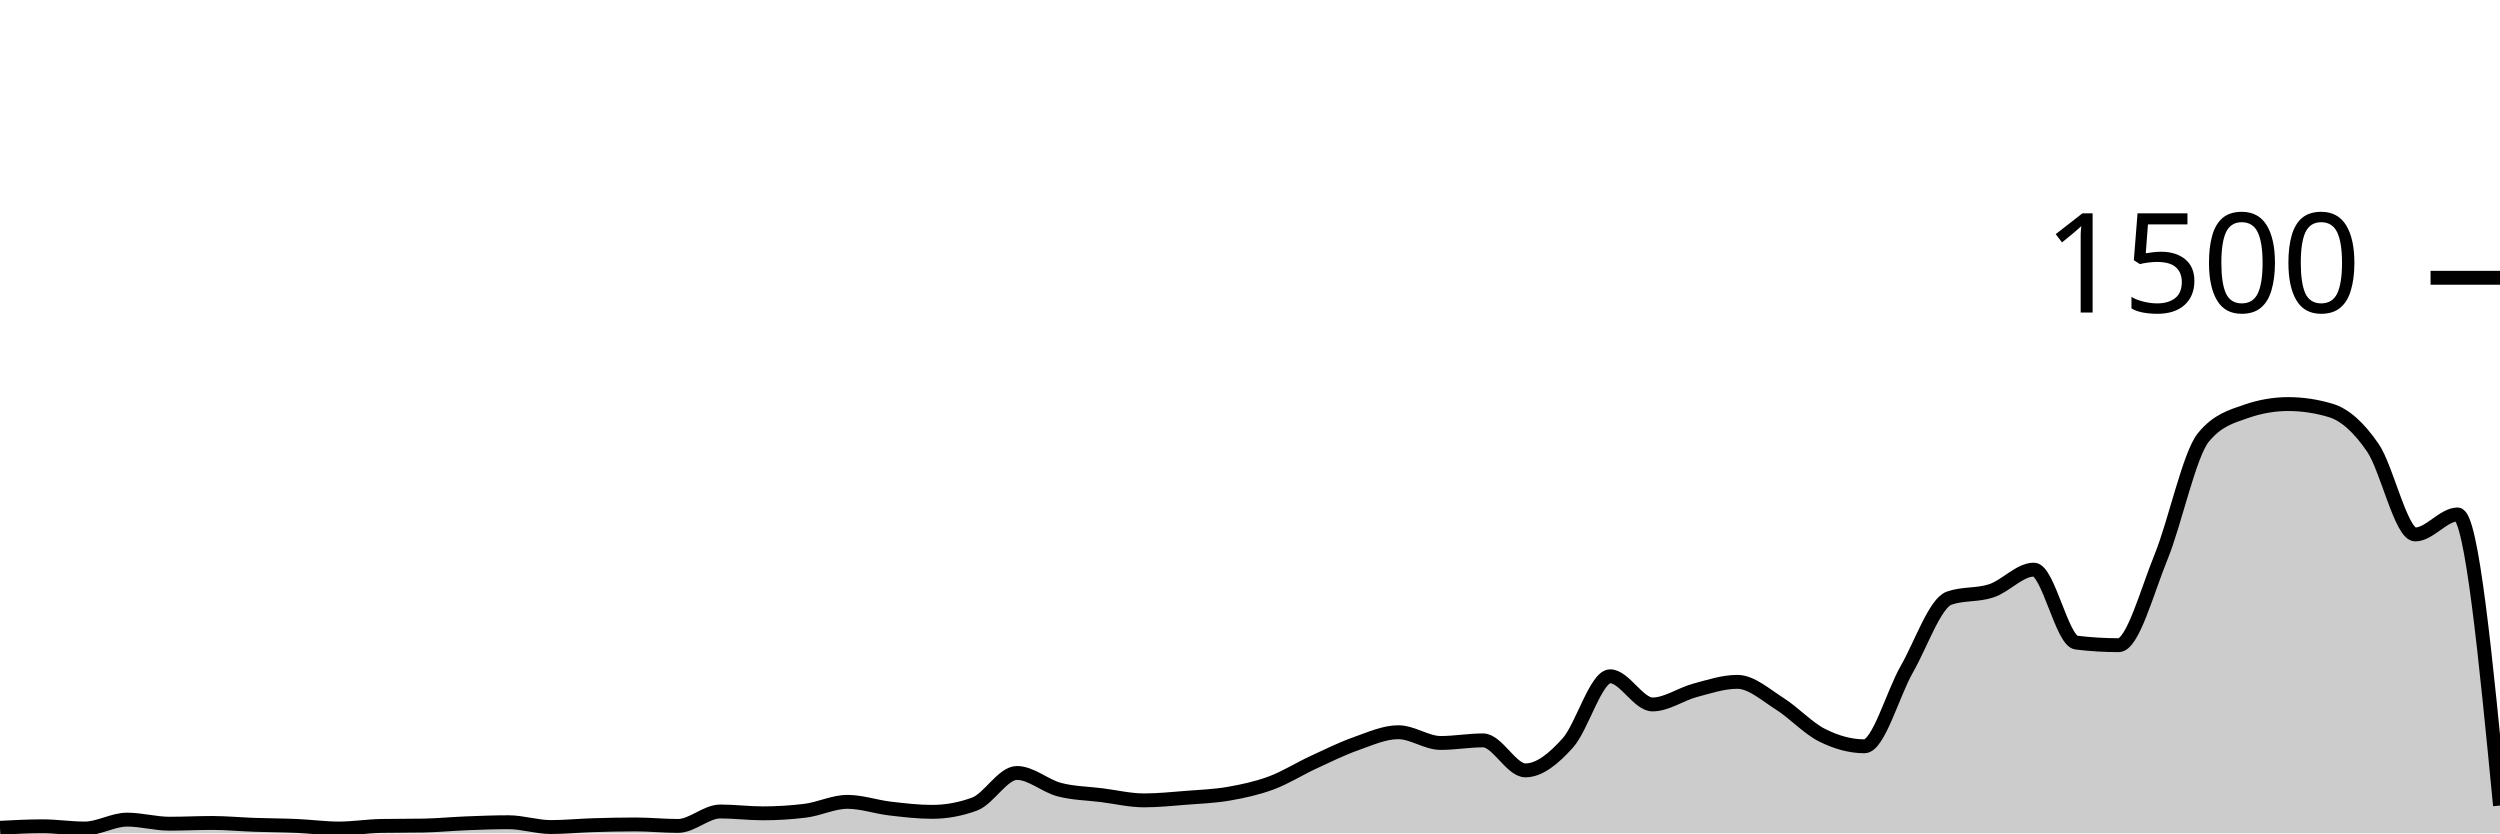
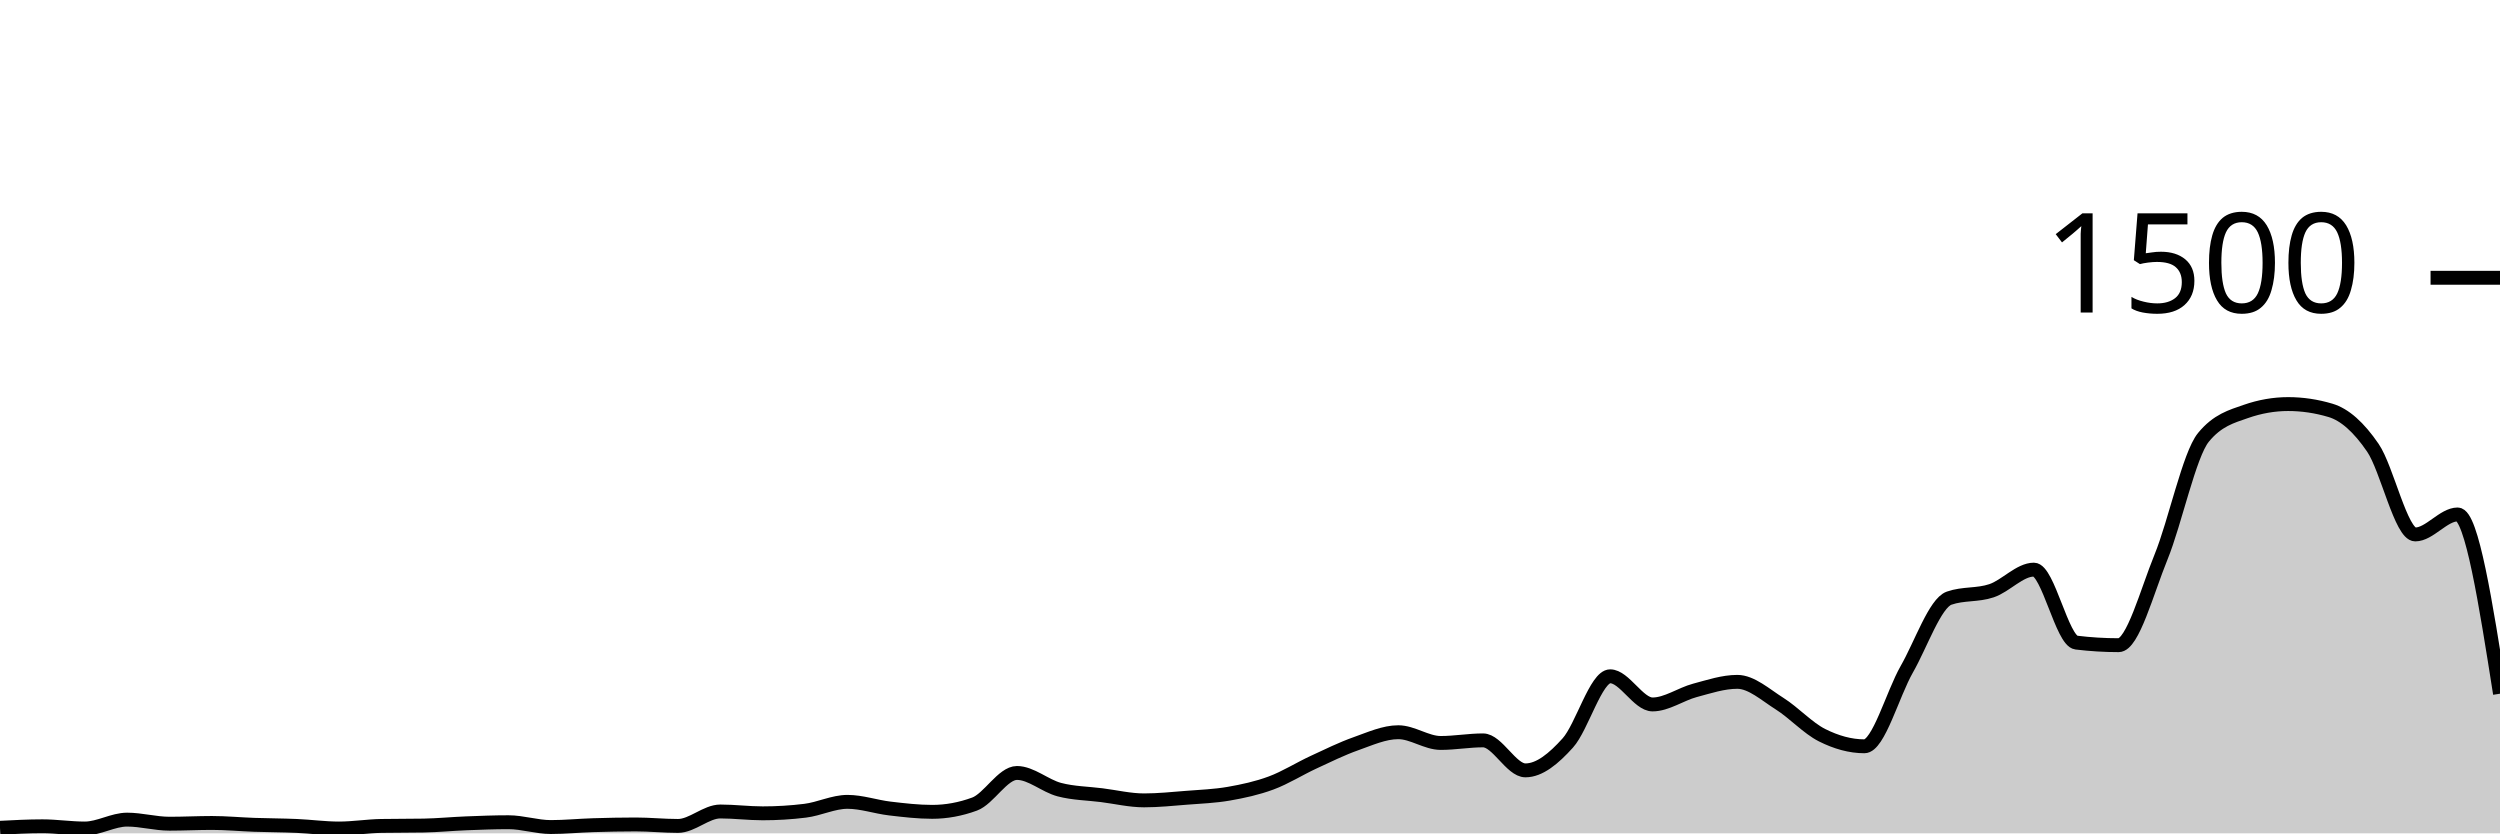
<svg xmlns="http://www.w3.org/2000/svg" viewBox="0 0 180 60">
  <g transform="translate(0,20)">
-     <path class="area" fill="rgba(0, 0, 0, 0.2)" d="M0,39.6C1.017,39.547,2.034,39.493,3.051,39.493C4.068,39.493,5.085,39.653,6.102,39.653C7.119,39.653,8.136,39.013,9.153,39.013C10.169,39.013,11.186,39.307,12.203,39.307C13.22,39.307,14.237,39.253,15.254,39.253C16.271,39.253,17.288,39.351,18.305,39.387C19.322,39.422,20.339,39.422,21.356,39.467C22.373,39.511,23.39,39.653,24.407,39.653C25.424,39.653,26.441,39.484,27.458,39.467C28.475,39.449,29.492,39.458,30.508,39.44C31.525,39.422,32.542,39.32,33.559,39.28C34.576,39.24,35.593,39.2,36.61,39.2C37.627,39.2,38.644,39.547,39.661,39.547C40.678,39.547,41.695,39.444,42.712,39.413C43.729,39.382,44.746,39.36,45.763,39.36C46.78,39.36,47.797,39.467,48.814,39.467C49.831,39.467,50.847,38.427,51.864,38.427C52.881,38.427,53.898,38.56,54.915,38.56C55.932,38.56,56.949,38.498,57.966,38.373C58.983,38.249,60,37.733,61.017,37.733C62.034,37.733,63.051,38.093,64.068,38.213C65.085,38.333,66.102,38.453,67.119,38.453C68.136,38.453,69.153,38.267,70.169,37.893C71.186,37.52,72.203,35.653,73.22,35.653C74.237,35.653,75.254,36.587,76.271,36.853C77.288,37.12,78.305,37.124,79.322,37.253C80.339,37.382,81.356,37.627,82.373,37.627C83.39,37.627,84.407,37.52,85.424,37.44C86.441,37.36,87.458,37.324,88.475,37.147C89.492,36.969,90.508,36.751,91.525,36.373C92.542,35.996,93.559,35.351,94.576,34.88C95.593,34.409,96.61,33.907,97.627,33.547C98.644,33.187,99.661,32.72,100.678,32.72C101.695,32.72,102.712,33.493,103.729,33.493C104.746,33.493,105.763,33.307,106.78,33.307C107.797,33.307,108.814,35.467,109.831,35.467C110.847,35.467,111.864,34.622,112.881,33.493C113.898,32.364,114.915,28.693,115.932,28.693C116.949,28.693,117.966,30.72,118.983,30.72C120,30.72,121.017,29.978,122.034,29.707C123.051,29.436,124.068,29.093,125.085,29.093C126.102,29.093,127.119,30.027,128.136,30.667C129.153,31.307,130.169,32.422,131.186,32.933C132.203,33.444,133.22,33.733,134.237,33.733C135.254,33.733,136.271,29.964,137.288,28.187C138.305,26.409,139.322,23.422,140.339,23.067C141.356,22.711,142.373,22.876,143.39,22.533C144.407,22.191,145.424,21.013,146.441,21.013C147.458,21.013,148.475,26.142,149.492,26.267C150.508,26.391,151.525,26.453,152.542,26.453C153.559,26.453,154.576,22.6,155.593,20.107C156.61,17.613,157.627,12.738,158.644,11.493C159.661,10.249,160.678,9.982,161.695,9.627C162.712,9.271,163.729,9.093,164.746,9.093C165.763,9.093,166.78,9.244,167.797,9.547C168.814,9.849,169.831,10.751,170.847,12.24C171.864,13.729,172.881,18.48,173.898,18.48C174.915,18.48,175.932,17.04,176.949,17.04C177.966,17.04,178.983,27.52,180,38L180,40C178.983,40,177.966,40,176.949,40C175.932,40,174.915,40,173.898,40C172.881,40,171.864,40,170.847,40C169.831,40,168.814,40,167.797,40C166.78,40,165.763,40,164.746,40C163.729,40,162.712,40,161.695,40C160.678,40,159.661,40,158.644,40C157.627,40,156.61,40,155.593,40C154.576,40,153.559,40,152.542,40C151.525,40,150.508,40,149.492,40C148.475,40,147.458,40,146.441,40C145.424,40,144.407,40,143.39,40C142.373,40,141.356,40,140.339,40C139.322,40,138.305,40,137.288,40C136.271,40,135.254,40,134.237,40C133.22,40,132.203,40,131.186,40C130.169,40,129.153,40,128.136,40C127.119,40,126.102,40,125.085,40C124.068,40,123.051,40,122.034,40C121.017,40,120,40,118.983,40C117.966,40,116.949,40,115.932,40C114.915,40,113.898,40,112.881,40C111.864,40,110.847,40,109.831,40C108.814,40,107.797,40,106.78,40C105.763,40,104.746,40,103.729,40C102.712,40,101.695,40,100.678,40C99.661,40,98.644,40,97.627,40C96.61,40,95.593,40,94.576,40C93.559,40,92.542,40,91.525,40C90.508,40,89.492,40,88.475,40C87.458,40,86.441,40,85.424,40C84.407,40,83.39,40,82.373,40C81.356,40,80.339,40,79.322,40C78.305,40,77.288,40,76.271,40C75.254,40,74.237,40,73.22,40C72.203,40,71.186,40,70.169,40C69.153,40,68.136,40,67.119,40C66.102,40,65.085,40,64.068,40C63.051,40,62.034,40,61.017,40C60,40,58.983,40,57.966,40C56.949,40,55.932,40,54.915,40C53.898,40,52.881,40,51.864,40C50.847,40,49.831,40,48.814,40C47.797,40,46.78,40,45.763,40C44.746,40,43.729,40,42.712,40C41.695,40,40.678,40,39.661,40C38.644,40,37.627,40,36.61,40C35.593,40,34.576,40,33.559,40C32.542,40,31.525,40,30.508,40C29.492,40,28.475,40,27.458,40C26.441,40,25.424,40,24.407,40C23.39,40,22.373,40,21.356,40C20.339,40,19.322,40,18.305,40C17.288,40,16.271,40,15.254,40C14.237,40,13.22,40,12.203,40C11.186,40,10.169,40,9.153,40C8.136,40,7.119,40,6.102,40C5.085,40,4.068,40,3.051,40C2.034,40,1.017,40,0,40Z" />
-     <path class="line" stroke="black" fill="none" d="M0,39.6C1.017,39.547,2.034,39.493,3.051,39.493C4.068,39.493,5.085,39.653,6.102,39.653C7.119,39.653,8.136,39.013,9.153,39.013C10.169,39.013,11.186,39.307,12.203,39.307C13.22,39.307,14.237,39.253,15.254,39.253C16.271,39.253,17.288,39.351,18.305,39.387C19.322,39.422,20.339,39.422,21.356,39.467C22.373,39.511,23.39,39.653,24.407,39.653C25.424,39.653,26.441,39.484,27.458,39.467C28.475,39.449,29.492,39.458,30.508,39.44C31.525,39.422,32.542,39.32,33.559,39.28C34.576,39.24,35.593,39.2,36.61,39.2C37.627,39.2,38.644,39.547,39.661,39.547C40.678,39.547,41.695,39.444,42.712,39.413C43.729,39.382,44.746,39.36,45.763,39.36C46.78,39.36,47.797,39.467,48.814,39.467C49.831,39.467,50.847,38.427,51.864,38.427C52.881,38.427,53.898,38.56,54.915,38.56C55.932,38.56,56.949,38.498,57.966,38.373C58.983,38.249,60,37.733,61.017,37.733C62.034,37.733,63.051,38.093,64.068,38.213C65.085,38.333,66.102,38.453,67.119,38.453C68.136,38.453,69.153,38.267,70.169,37.893C71.186,37.52,72.203,35.653,73.22,35.653C74.237,35.653,75.254,36.587,76.271,36.853C77.288,37.12,78.305,37.124,79.322,37.253C80.339,37.382,81.356,37.627,82.373,37.627C83.39,37.627,84.407,37.52,85.424,37.44C86.441,37.36,87.458,37.324,88.475,37.147C89.492,36.969,90.508,36.751,91.525,36.373C92.542,35.996,93.559,35.351,94.576,34.88C95.593,34.409,96.61,33.907,97.627,33.547C98.644,33.187,99.661,32.72,100.678,32.72C101.695,32.72,102.712,33.493,103.729,33.493C104.746,33.493,105.763,33.307,106.78,33.307C107.797,33.307,108.814,35.467,109.831,35.467C110.847,35.467,111.864,34.622,112.881,33.493C113.898,32.364,114.915,28.693,115.932,28.693C116.949,28.693,117.966,30.72,118.983,30.72C120,30.72,121.017,29.978,122.034,29.707C123.051,29.436,124.068,29.093,125.085,29.093C126.102,29.093,127.119,30.027,128.136,30.667C129.153,31.307,130.169,32.422,131.186,32.933C132.203,33.444,133.22,33.733,134.237,33.733C135.254,33.733,136.271,29.964,137.288,28.187C138.305,26.409,139.322,23.422,140.339,23.067C141.356,22.711,142.373,22.876,143.39,22.533C144.407,22.191,145.424,21.013,146.441,21.013C147.458,21.013,148.475,26.142,149.492,26.267C150.508,26.391,151.525,26.453,152.542,26.453C153.559,26.453,154.576,22.6,155.593,20.107C156.61,17.613,157.627,12.738,158.644,11.493C159.661,10.249,160.678,9.982,161.695,9.627C162.712,9.271,163.729,9.093,164.746,9.093C165.763,9.093,166.78,9.244,167.797,9.547C168.814,9.849,169.831,10.751,170.847,12.24C171.864,13.729,172.881,18.48,173.898,18.48C174.915,18.48,175.932,17.04,176.949,17.04C177.966,17.04,178.983,27.52,180,38" />
+     <path class="area" fill="rgba(0, 0, 0, 0.2)" d="M0,39.6C1.017,39.547,2.034,39.493,3.051,39.493C4.068,39.493,5.085,39.653,6.102,39.653C7.119,39.653,8.136,39.013,9.153,39.013C10.169,39.013,11.186,39.307,12.203,39.307C13.22,39.307,14.237,39.253,15.254,39.253C16.271,39.253,17.288,39.351,18.305,39.387C19.322,39.422,20.339,39.422,21.356,39.467C22.373,39.511,23.39,39.653,24.407,39.653C25.424,39.653,26.441,39.484,27.458,39.467C28.475,39.449,29.492,39.458,30.508,39.44C31.525,39.422,32.542,39.32,33.559,39.28C34.576,39.24,35.593,39.2,36.61,39.2C37.627,39.2,38.644,39.547,39.661,39.547C40.678,39.547,41.695,39.444,42.712,39.413C43.729,39.382,44.746,39.36,45.763,39.36C46.78,39.36,47.797,39.467,48.814,39.467C49.831,39.467,50.847,38.427,51.864,38.427C52.881,38.427,53.898,38.56,54.915,38.56C55.932,38.56,56.949,38.498,57.966,38.373C58.983,38.249,60,37.733,61.017,37.733C62.034,37.733,63.051,38.093,64.068,38.213C65.085,38.333,66.102,38.453,67.119,38.453C68.136,38.453,69.153,38.267,70.169,37.893C71.186,37.52,72.203,35.653,73.22,35.653C74.237,35.653,75.254,36.587,76.271,36.853C77.288,37.12,78.305,37.124,79.322,37.253C80.339,37.382,81.356,37.627,82.373,37.627C83.39,37.627,84.407,37.52,85.424,37.44C86.441,37.36,87.458,37.324,88.475,37.147C89.492,36.969,90.508,36.751,91.525,36.373C92.542,35.996,93.559,35.351,94.576,34.88C95.593,34.409,96.61,33.907,97.627,33.547C98.644,33.187,99.661,32.72,100.678,32.72C101.695,32.72,102.712,33.493,103.729,33.493C104.746,33.493,105.763,33.307,106.78,33.307C107.797,33.307,108.814,35.467,109.831,35.467C110.847,35.467,111.864,34.622,112.881,33.493C113.898,32.364,114.915,28.693,115.932,28.693C116.949,28.693,117.966,30.72,118.983,30.72C120,30.72,121.017,29.978,122.034,29.707C123.051,29.436,124.068,29.093,125.085,29.093C126.102,29.093,127.119,30.027,128.136,30.667C129.153,31.307,130.169,32.422,131.186,32.933C132.203,33.444,133.22,33.733,134.237,33.733C135.254,33.733,136.271,29.964,137.288,28.187C138.305,26.409,139.322,23.422,140.339,23.067C141.356,22.711,142.373,22.876,143.39,22.533C144.407,22.191,145.424,21.013,146.441,21.013C147.458,21.013,148.475,26.142,149.492,26.267C150.508,26.391,151.525,26.453,152.542,26.453C153.559,26.453,154.576,22.6,155.593,20.107C156.61,17.613,157.627,12.738,158.644,11.493C159.661,10.249,160.678,9.982,161.695,9.627C162.712,9.271,163.729,9.093,164.746,9.093C165.763,9.093,166.78,9.244,167.797,9.547C168.814,9.849,169.831,10.751,170.847,12.24C171.864,13.729,172.881,18.48,173.898,18.48C174.915,18.48,175.932,17.04,176.949,17.04C177.966,17.04,178.983,23.493,180,29.947L180,40C178.983,40,177.966,40,176.949,40C175.932,40,174.915,40,173.898,40C172.881,40,171.864,40,170.847,40C169.831,40,168.814,40,167.797,40C166.78,40,165.763,40,164.746,40C163.729,40,162.712,40,161.695,40C160.678,40,159.661,40,158.644,40C157.627,40,156.61,40,155.593,40C154.576,40,153.559,40,152.542,40C151.525,40,150.508,40,149.492,40C148.475,40,147.458,40,146.441,40C145.424,40,144.407,40,143.39,40C142.373,40,141.356,40,140.339,40C139.322,40,138.305,40,137.288,40C136.271,40,135.254,40,134.237,40C133.22,40,132.203,40,131.186,40C130.169,40,129.153,40,128.136,40C127.119,40,126.102,40,125.085,40C124.068,40,123.051,40,122.034,40C121.017,40,120,40,118.983,40C117.966,40,116.949,40,115.932,40C114.915,40,113.898,40,112.881,40C111.864,40,110.847,40,109.831,40C108.814,40,107.797,40,106.78,40C105.763,40,104.746,40,103.729,40C102.712,40,101.695,40,100.678,40C99.661,40,98.644,40,97.627,40C96.61,40,95.593,40,94.576,40C93.559,40,92.542,40,91.525,40C90.508,40,89.492,40,88.475,40C87.458,40,86.441,40,85.424,40C84.407,40,83.39,40,82.373,40C81.356,40,80.339,40,79.322,40C78.305,40,77.288,40,76.271,40C75.254,40,74.237,40,73.22,40C72.203,40,71.186,40,70.169,40C69.153,40,68.136,40,67.119,40C66.102,40,65.085,40,64.068,40C63.051,40,62.034,40,61.017,40C60,40,58.983,40,57.966,40C56.949,40,55.932,40,54.915,40C53.898,40,52.881,40,51.864,40C50.847,40,49.831,40,48.814,40C47.797,40,46.78,40,45.763,40C44.746,40,43.729,40,42.712,40C41.695,40,40.678,40,39.661,40C38.644,40,37.627,40,36.61,40C35.593,40,34.576,40,33.559,40C32.542,40,31.525,40,30.508,40C29.492,40,28.475,40,27.458,40C26.441,40,25.424,40,24.407,40C23.39,40,22.373,40,21.356,40C20.339,40,19.322,40,18.305,40C17.288,40,16.271,40,15.254,40C14.237,40,13.22,40,12.203,40C11.186,40,10.169,40,9.153,40C8.136,40,7.119,40,6.102,40C5.085,40,4.068,40,3.051,40C2.034,40,1.017,40,0,40Z" />
+     <path class="line" stroke="black" fill="none" d="M0,39.6C1.017,39.547,2.034,39.493,3.051,39.493C4.068,39.493,5.085,39.653,6.102,39.653C7.119,39.653,8.136,39.013,9.153,39.013C10.169,39.013,11.186,39.307,12.203,39.307C13.22,39.307,14.237,39.253,15.254,39.253C16.271,39.253,17.288,39.351,18.305,39.387C19.322,39.422,20.339,39.422,21.356,39.467C22.373,39.511,23.39,39.653,24.407,39.653C25.424,39.653,26.441,39.484,27.458,39.467C28.475,39.449,29.492,39.458,30.508,39.44C31.525,39.422,32.542,39.32,33.559,39.28C34.576,39.24,35.593,39.2,36.61,39.2C37.627,39.2,38.644,39.547,39.661,39.547C40.678,39.547,41.695,39.444,42.712,39.413C43.729,39.382,44.746,39.36,45.763,39.36C46.78,39.36,47.797,39.467,48.814,39.467C49.831,39.467,50.847,38.427,51.864,38.427C52.881,38.427,53.898,38.56,54.915,38.56C55.932,38.56,56.949,38.498,57.966,38.373C58.983,38.249,60,37.733,61.017,37.733C62.034,37.733,63.051,38.093,64.068,38.213C65.085,38.333,66.102,38.453,67.119,38.453C68.136,38.453,69.153,38.267,70.169,37.893C71.186,37.52,72.203,35.653,73.22,35.653C74.237,35.653,75.254,36.587,76.271,36.853C77.288,37.12,78.305,37.124,79.322,37.253C80.339,37.382,81.356,37.627,82.373,37.627C83.39,37.627,84.407,37.52,85.424,37.44C86.441,37.36,87.458,37.324,88.475,37.147C89.492,36.969,90.508,36.751,91.525,36.373C92.542,35.996,93.559,35.351,94.576,34.88C95.593,34.409,96.61,33.907,97.627,33.547C98.644,33.187,99.661,32.72,100.678,32.72C101.695,32.72,102.712,33.493,103.729,33.493C104.746,33.493,105.763,33.307,106.78,33.307C107.797,33.307,108.814,35.467,109.831,35.467C110.847,35.467,111.864,34.622,112.881,33.493C113.898,32.364,114.915,28.693,115.932,28.693C116.949,28.693,117.966,30.72,118.983,30.72C120,30.72,121.017,29.978,122.034,29.707C123.051,29.436,124.068,29.093,125.085,29.093C126.102,29.093,127.119,30.027,128.136,30.667C129.153,31.307,130.169,32.422,131.186,32.933C132.203,33.444,133.22,33.733,134.237,33.733C135.254,33.733,136.271,29.964,137.288,28.187C138.305,26.409,139.322,23.422,140.339,23.067C141.356,22.711,142.373,22.876,143.39,22.533C144.407,22.191,145.424,21.013,146.441,21.013C147.458,21.013,148.475,26.142,149.492,26.267C150.508,26.391,151.525,26.453,152.542,26.453C153.559,26.453,154.576,22.6,155.593,20.107C156.61,17.613,157.627,12.738,158.644,11.493C159.661,10.249,160.678,9.982,161.695,9.627C162.712,9.271,163.729,9.093,164.746,9.093C165.763,9.093,166.78,9.244,167.797,9.547C168.814,9.849,169.831,10.751,170.847,12.24C171.864,13.729,172.881,18.48,173.898,18.48C174.915,18.48,175.932,17.04,176.949,17.04C177.966,17.04,178.983,23.493,180,29.947" />
    <path class="axis-ceiling" stroke-width="1" stroke="black" fill="none" d="M175,0L180,0" />
    <text class="axis-ceiling-label" font-family="sans-serif" text-anchor="end" font-size="10px" x="170" y="2.5">1500</text>
  </g>
</svg>
